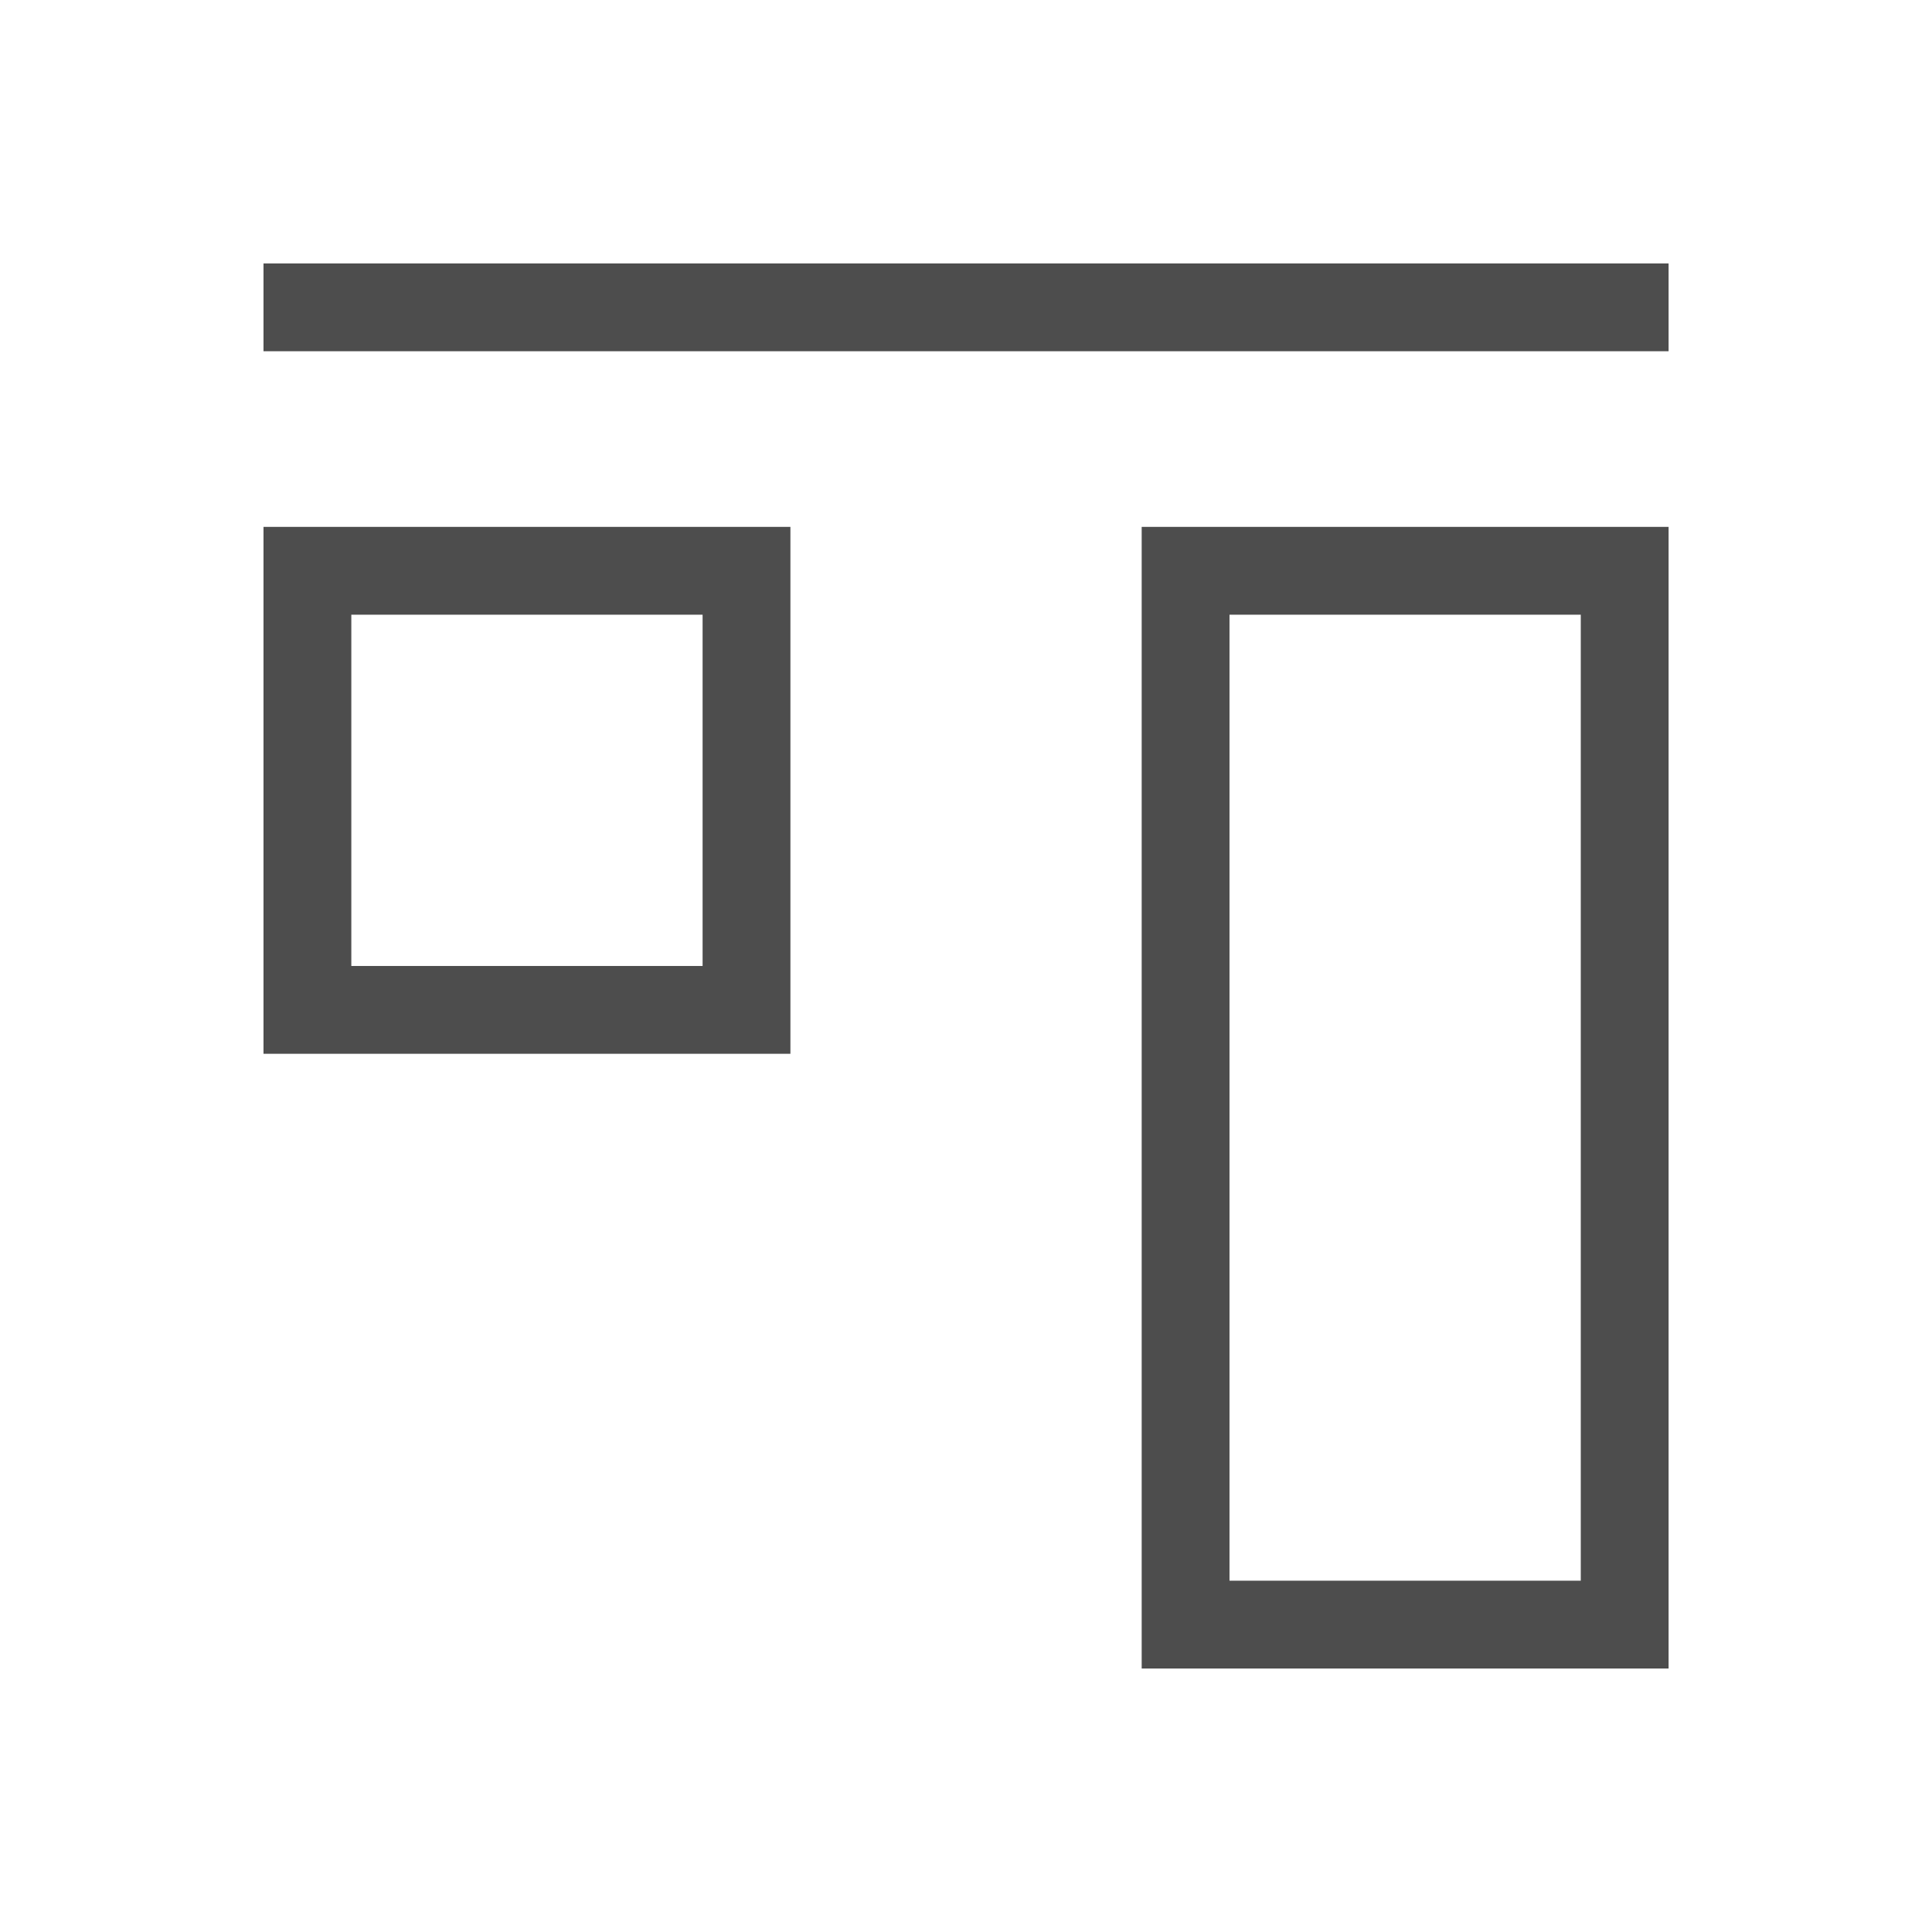
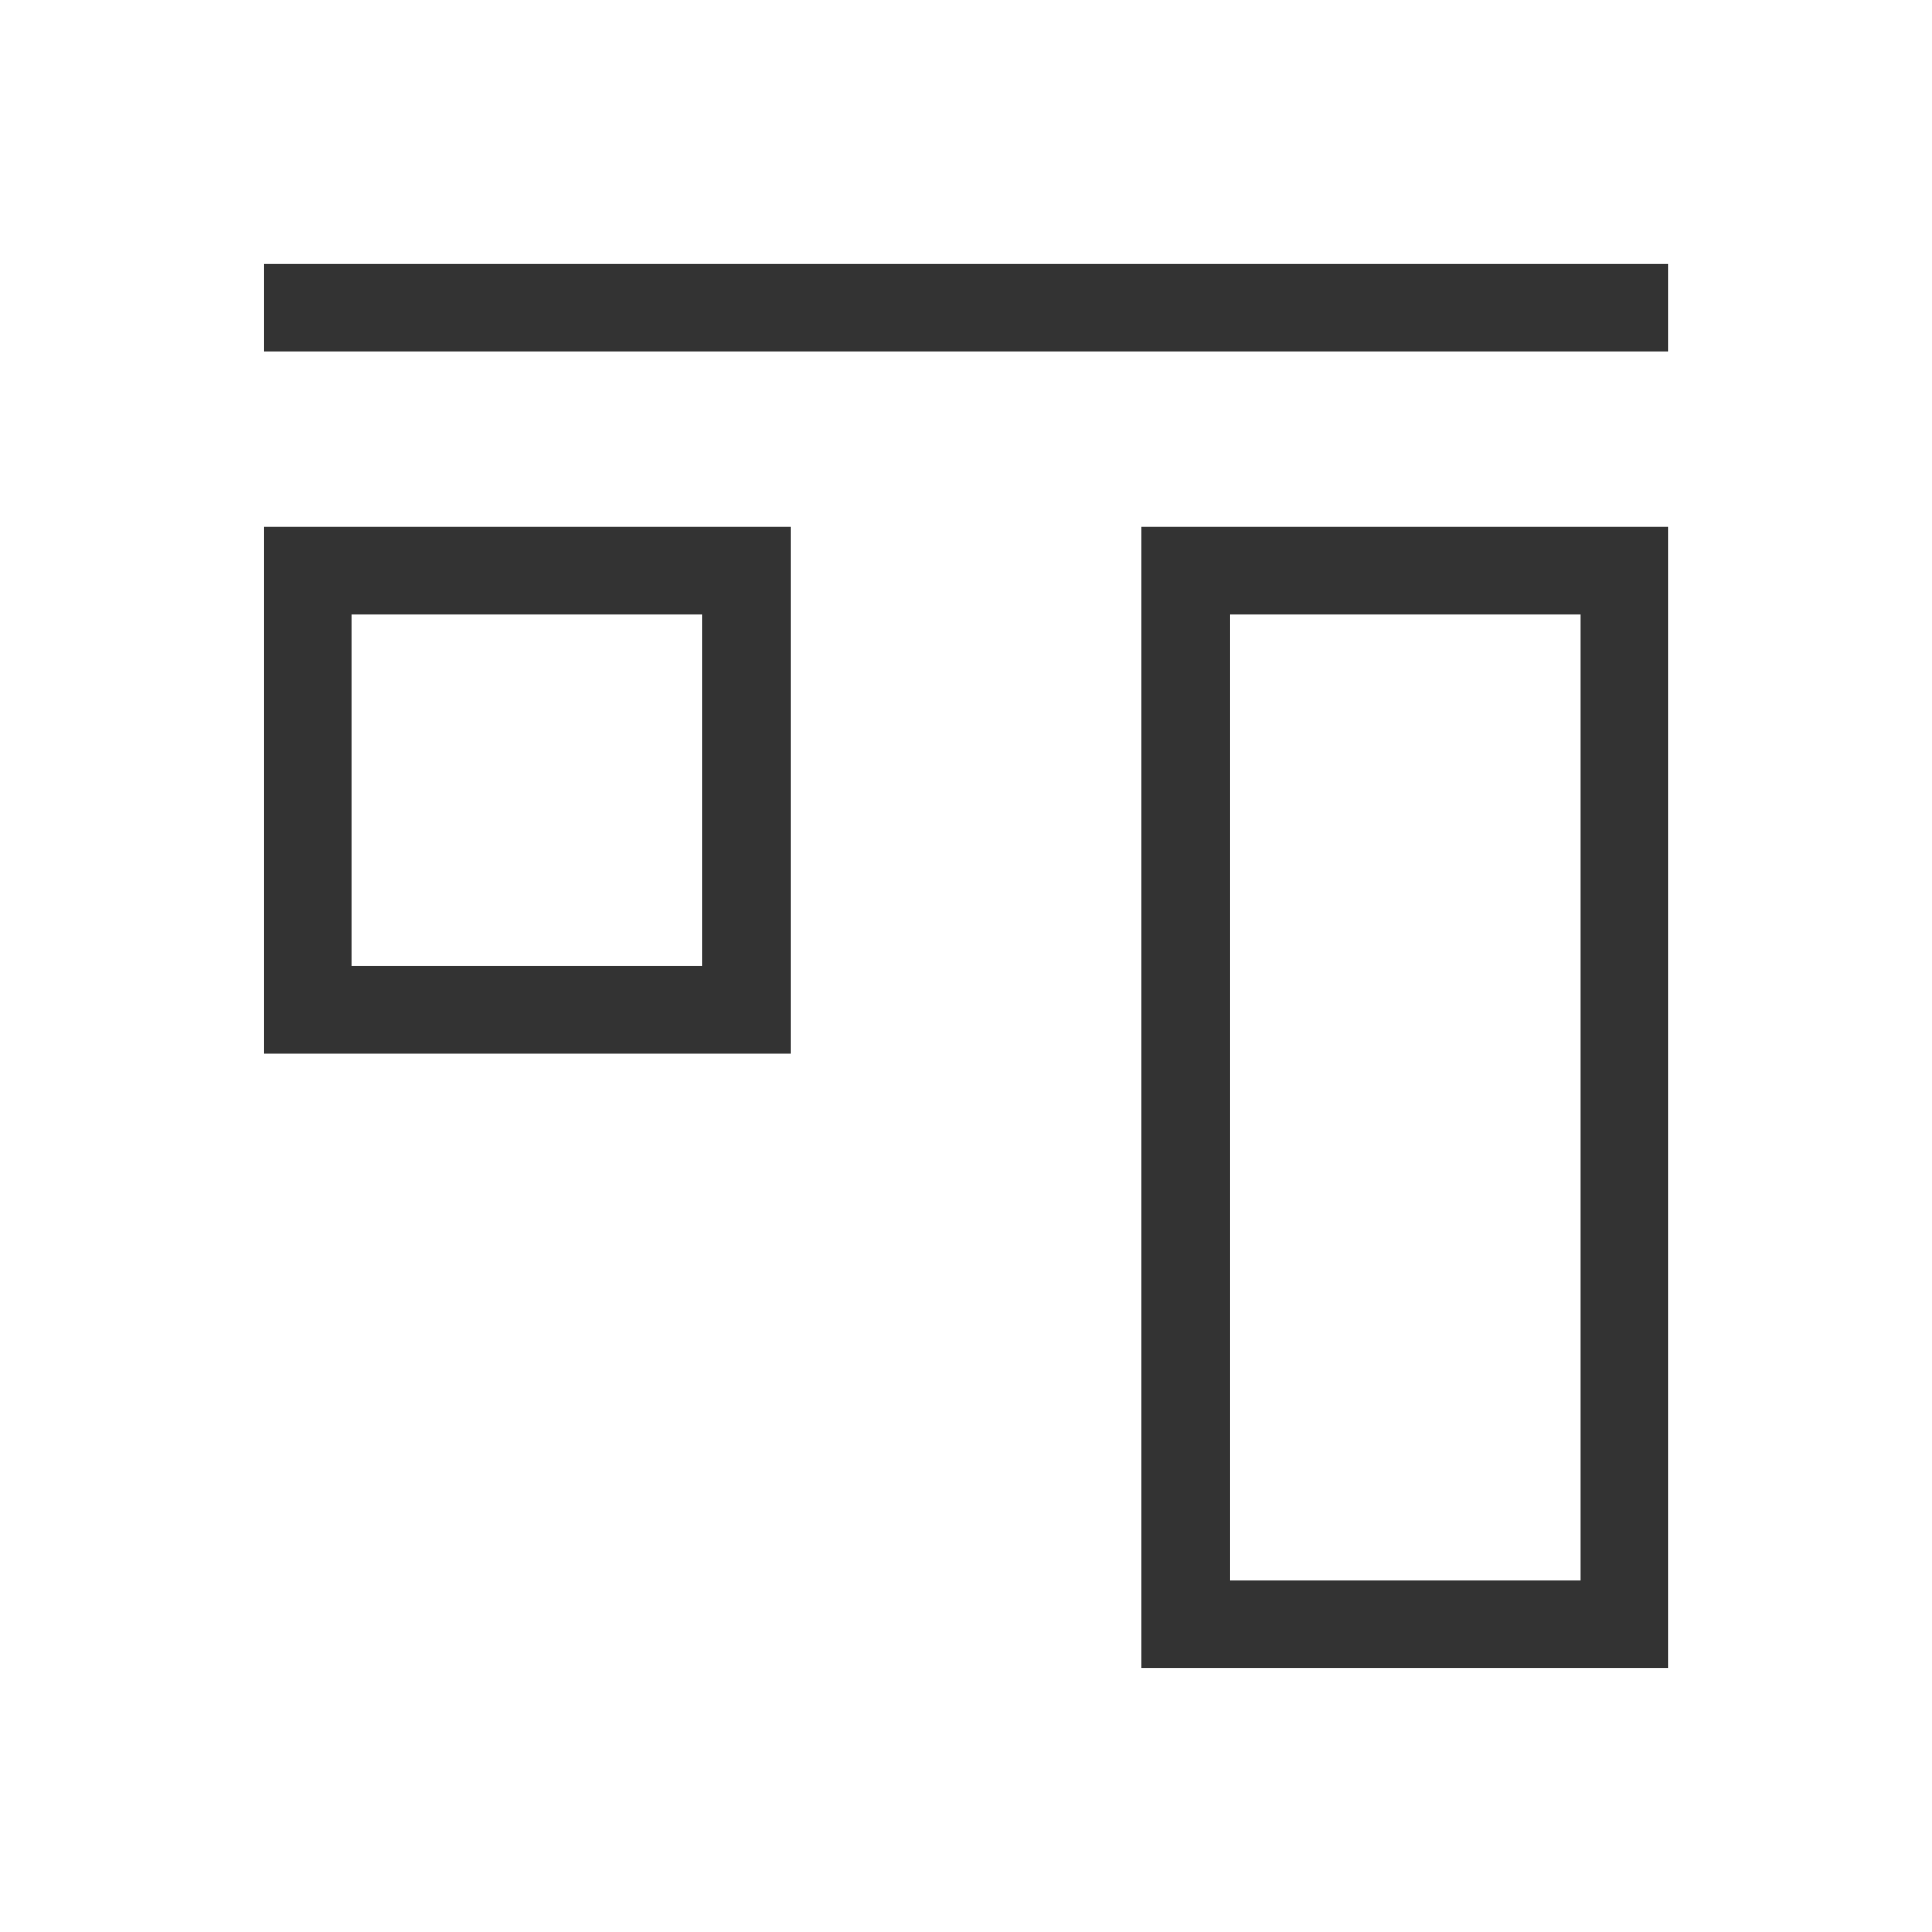
<svg xmlns="http://www.w3.org/2000/svg" width="22" height="22" id="svg3760" version="1.1">
  <defs id="defs3762" />
  <g id="layer1" transform="translate(-553.7225,-583.1193)">
-     <path style="opacity:1;fill:#4d4d4d;fill-opacity:1;stroke:none" d="m 566.723,602.119 0,-13 6,0 0,13 -6,0 z m 1,-1 4,0 0,-11 -4,0 0,11 z m -11,-6 0,-6 6,0 0,6 -6,0 z m 1,-1 4,0 0,-4 -4,0 0,4 z m -1,-7 0,-1 16,0 0,1 -16,0 z" id="rect4295" />
+     <path style="opacity:1;fill:#333333;fill-opacity:1;stroke:none" d="m 566.723,602.119 0,-13 6,0 0,13 -6,0 z m 1,-1 4,0 0,-11 -4,0 0,11 z m -11,-6 0,-6 6,0 0,6 -6,0 z m 1,-1 4,0 0,-4 -4,0 0,4 z m -1,-7 0,-1 16,0 0,1 -16,0 z" id="rect4295" />
  </g>
</svg>
